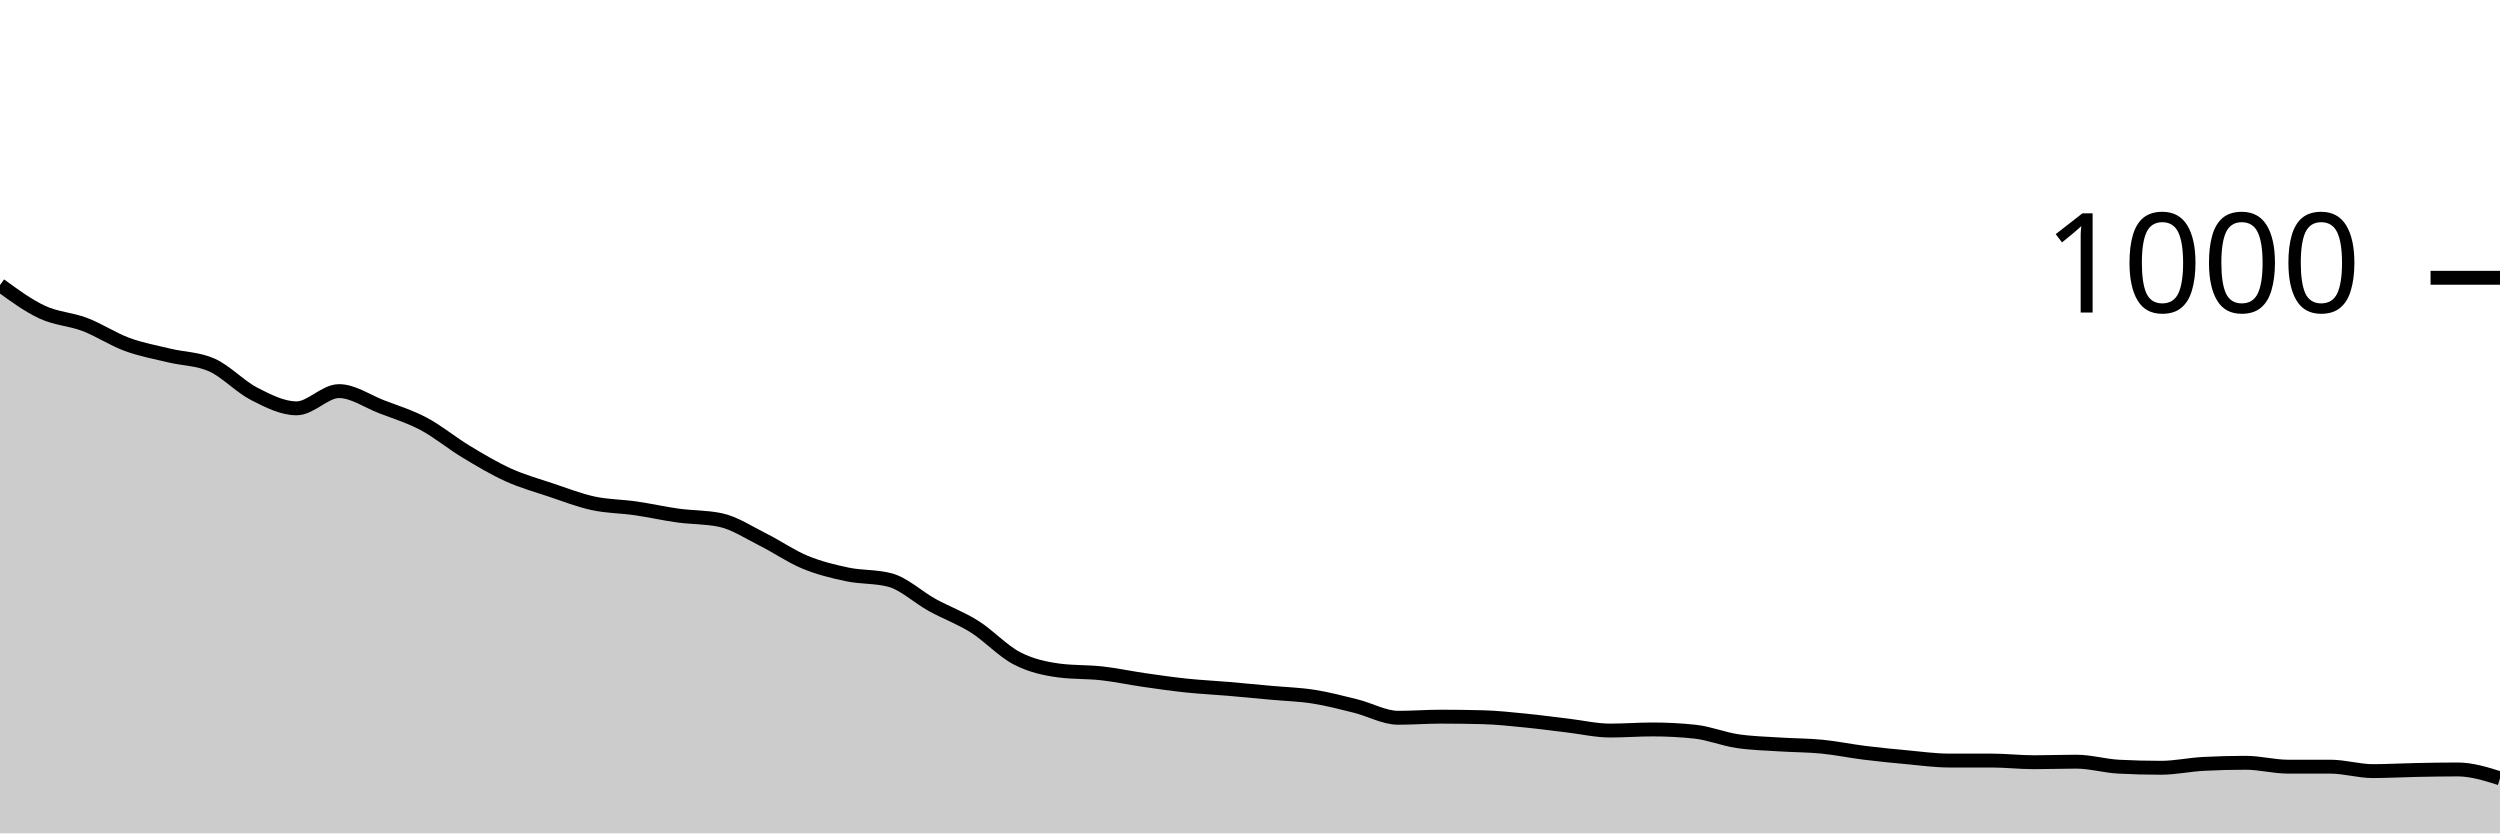
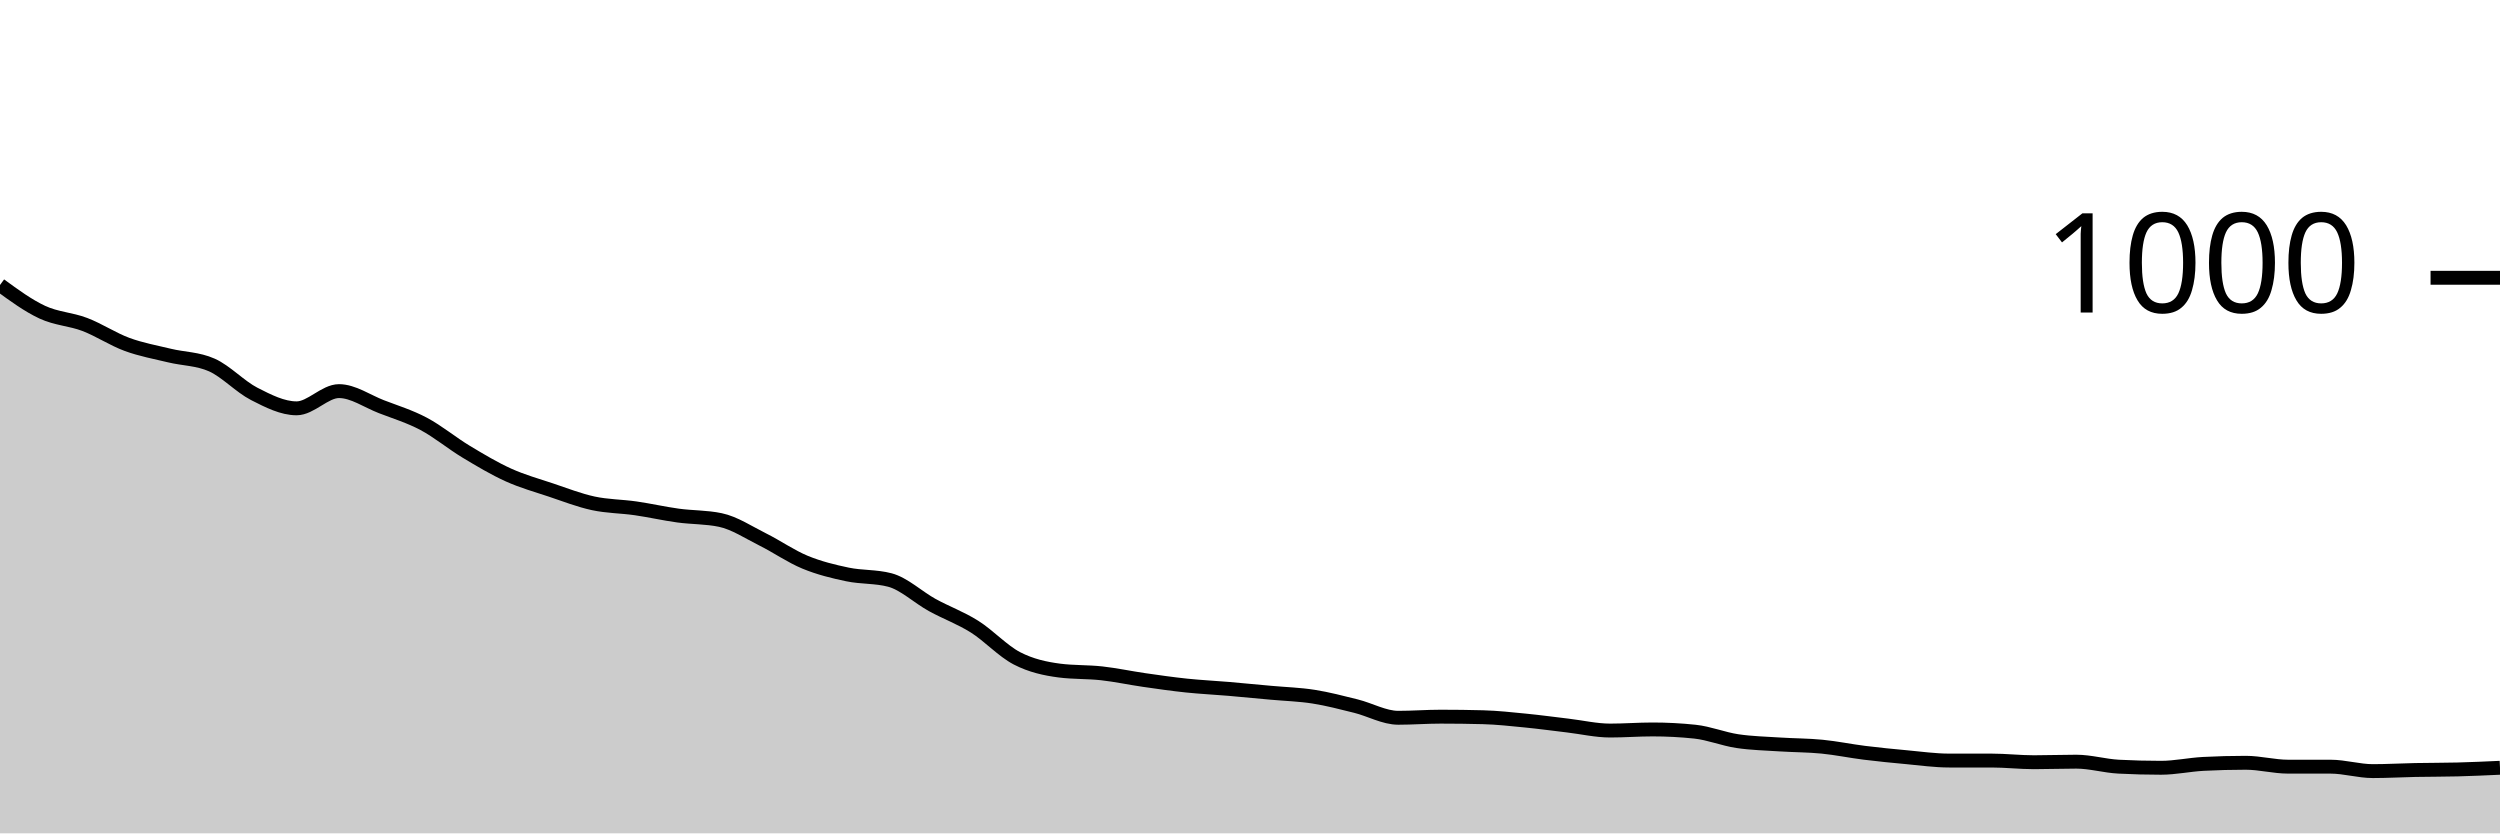
<svg xmlns="http://www.w3.org/2000/svg" viewBox="0 0 180 60">
  <g transform="translate(0,20)">
-     <path class="area" fill="rgba(0, 0, 0, 0.2)" d="M0,0.52C1.017,1.263,2.034,2.007,3.051,2.48C4.068,2.953,5.085,2.973,6.102,3.36C7.119,3.747,8.136,4.427,9.153,4.8C10.169,5.173,11.186,5.353,12.203,5.6C13.22,5.847,14.237,5.827,15.254,6.28C16.271,6.733,17.288,7.84,18.305,8.36C19.322,8.88,20.339,9.4,21.356,9.4C22.373,9.4,23.39,8.16,24.407,8.16C25.424,8.16,26.441,8.887,27.458,9.28C28.475,9.673,29.492,9.98,30.508,10.52C31.525,11.06,32.542,11.907,33.559,12.52C34.576,13.133,35.593,13.74,36.61,14.2C37.627,14.66,38.644,14.94,39.661,15.28C40.678,15.62,41.695,16.02,42.712,16.24C43.729,16.46,44.746,16.453,45.763,16.6C46.78,16.747,47.797,16.98,48.814,17.12C49.831,17.26,50.847,17.227,51.864,17.44C52.881,17.653,53.898,18.333,54.915,18.84C55.932,19.347,56.949,20.06,57.966,20.48C58.983,20.9,60,21.147,61.017,21.36C62.034,21.573,63.051,21.493,64.068,21.76C65.085,22.027,66.102,23,67.119,23.56C68.136,24.12,69.153,24.48,70.169,25.12C71.186,25.76,72.203,26.873,73.22,27.4C74.237,27.927,75.254,28.147,76.271,28.28C77.288,28.413,78.305,28.367,79.322,28.48C80.339,28.593,81.356,28.813,82.373,28.96C83.39,29.107,84.407,29.253,85.424,29.36C86.441,29.467,87.458,29.513,88.475,29.6C89.492,29.687,90.508,29.787,91.525,29.88C92.542,29.973,93.559,30,94.576,30.16C95.593,30.32,96.61,30.587,97.627,30.84C98.644,31.093,99.661,31.68,100.678,31.68C101.695,31.68,102.712,31.6,103.729,31.6C104.746,31.6,105.763,31.613,106.78,31.64C107.797,31.667,108.814,31.78,109.831,31.88C110.847,31.98,111.864,32.12,112.881,32.24C113.898,32.36,114.915,32.6,115.932,32.6C116.949,32.6,117.966,32.52,118.983,32.52C120,32.52,121.017,32.573,122.034,32.68C123.051,32.787,124.068,33.207,125.085,33.36C126.102,33.513,127.119,33.533,128.136,33.6C129.153,33.667,130.169,33.66,131.186,33.76C132.203,33.86,133.22,34.073,134.237,34.2C135.254,34.327,136.271,34.427,137.288,34.52C138.305,34.613,139.322,34.76,140.339,34.76C141.356,34.76,142.373,34.76,143.39,34.76C144.407,34.76,145.424,34.88,146.441,34.88C147.458,34.88,148.475,34.84,149.492,34.84C150.508,34.84,151.525,35.147,152.542,35.2C153.559,35.253,154.576,35.28,155.593,35.28C156.61,35.28,157.627,35.053,158.644,35C159.661,34.947,160.678,34.92,161.695,34.92C162.712,34.92,163.729,35.2,164.746,35.2C165.763,35.2,166.78,35.2,167.797,35.2C168.814,35.2,169.831,35.52,170.847,35.52C171.864,35.52,172.881,35.46,173.898,35.44C174.915,35.42,175.932,35.4,176.949,35.4C177.966,35.4,178.983,35.72,180,36.04L180,40C178.983,40,177.966,40,176.949,40C175.932,40,174.915,40,173.898,40C172.881,40,171.864,40,170.847,40C169.831,40,168.814,40,167.797,40C166.78,40,165.763,40,164.746,40C163.729,40,162.712,40,161.695,40C160.678,40,159.661,40,158.644,40C157.627,40,156.61,40,155.593,40C154.576,40,153.559,40,152.542,40C151.525,40,150.508,40,149.492,40C148.475,40,147.458,40,146.441,40C145.424,40,144.407,40,143.39,40C142.373,40,141.356,40,140.339,40C139.322,40,138.305,40,137.288,40C136.271,40,135.254,40,134.237,40C133.22,40,132.203,40,131.186,40C130.169,40,129.153,40,128.136,40C127.119,40,126.102,40,125.085,40C124.068,40,123.051,40,122.034,40C121.017,40,120,40,118.983,40C117.966,40,116.949,40,115.932,40C114.915,40,113.898,40,112.881,40C111.864,40,110.847,40,109.831,40C108.814,40,107.797,40,106.78,40C105.763,40,104.746,40,103.729,40C102.712,40,101.695,40,100.678,40C99.661,40,98.644,40,97.627,40C96.61,40,95.593,40,94.576,40C93.559,40,92.542,40,91.525,40C90.508,40,89.492,40,88.475,40C87.458,40,86.441,40,85.424,40C84.407,40,83.39,40,82.373,40C81.356,40,80.339,40,79.322,40C78.305,40,77.288,40,76.271,40C75.254,40,74.237,40,73.22,40C72.203,40,71.186,40,70.169,40C69.153,40,68.136,40,67.119,40C66.102,40,65.085,40,64.068,40C63.051,40,62.034,40,61.017,40C60,40,58.983,40,57.966,40C56.949,40,55.932,40,54.915,40C53.898,40,52.881,40,51.864,40C50.847,40,49.831,40,48.814,40C47.797,40,46.78,40,45.763,40C44.746,40,43.729,40,42.712,40C41.695,40,40.678,40,39.661,40C38.644,40,37.627,40,36.61,40C35.593,40,34.576,40,33.559,40C32.542,40,31.525,40,30.508,40C29.492,40,28.475,40,27.458,40C26.441,40,25.424,40,24.407,40C23.39,40,22.373,40,21.356,40C20.339,40,19.322,40,18.305,40C17.288,40,16.271,40,15.254,40C14.237,40,13.22,40,12.203,40C11.186,40,10.169,40,9.153,40C8.136,40,7.119,40,6.102,40C5.085,40,4.068,40,3.051,40C2.034,40,1.017,40,0,40Z" />
-     <path class="line" stroke="black" fill="none" d="M0,0.52C1.017,1.263,2.034,2.007,3.051,2.48C4.068,2.953,5.085,2.973,6.102,3.36C7.119,3.747,8.136,4.427,9.153,4.8C10.169,5.173,11.186,5.353,12.203,5.6C13.22,5.847,14.237,5.827,15.254,6.28C16.271,6.733,17.288,7.84,18.305,8.36C19.322,8.88,20.339,9.4,21.356,9.4C22.373,9.4,23.39,8.16,24.407,8.16C25.424,8.16,26.441,8.887,27.458,9.28C28.475,9.673,29.492,9.98,30.508,10.52C31.525,11.06,32.542,11.907,33.559,12.52C34.576,13.133,35.593,13.74,36.61,14.2C37.627,14.66,38.644,14.94,39.661,15.28C40.678,15.62,41.695,16.02,42.712,16.24C43.729,16.46,44.746,16.453,45.763,16.6C46.78,16.747,47.797,16.98,48.814,17.12C49.831,17.26,50.847,17.227,51.864,17.44C52.881,17.653,53.898,18.333,54.915,18.84C55.932,19.347,56.949,20.06,57.966,20.48C58.983,20.9,60,21.147,61.017,21.36C62.034,21.573,63.051,21.493,64.068,21.76C65.085,22.027,66.102,23,67.119,23.56C68.136,24.12,69.153,24.48,70.169,25.12C71.186,25.76,72.203,26.873,73.22,27.4C74.237,27.927,75.254,28.147,76.271,28.28C77.288,28.413,78.305,28.367,79.322,28.48C80.339,28.593,81.356,28.813,82.373,28.96C83.39,29.107,84.407,29.253,85.424,29.36C86.441,29.467,87.458,29.513,88.475,29.6C89.492,29.687,90.508,29.787,91.525,29.88C92.542,29.973,93.559,30,94.576,30.16C95.593,30.32,96.61,30.587,97.627,30.84C98.644,31.093,99.661,31.68,100.678,31.68C101.695,31.68,102.712,31.6,103.729,31.6C104.746,31.6,105.763,31.613,106.78,31.64C107.797,31.667,108.814,31.78,109.831,31.88C110.847,31.98,111.864,32.12,112.881,32.24C113.898,32.36,114.915,32.6,115.932,32.6C116.949,32.6,117.966,32.52,118.983,32.52C120,32.52,121.017,32.573,122.034,32.68C123.051,32.787,124.068,33.207,125.085,33.36C126.102,33.513,127.119,33.533,128.136,33.6C129.153,33.667,130.169,33.66,131.186,33.76C132.203,33.86,133.22,34.073,134.237,34.2C135.254,34.327,136.271,34.427,137.288,34.52C138.305,34.613,139.322,34.76,140.339,34.76C141.356,34.76,142.373,34.76,143.39,34.76C144.407,34.76,145.424,34.88,146.441,34.88C147.458,34.88,148.475,34.84,149.492,34.84C150.508,34.84,151.525,35.147,152.542,35.2C153.559,35.253,154.576,35.28,155.593,35.28C156.61,35.28,157.627,35.053,158.644,35C159.661,34.947,160.678,34.92,161.695,34.92C162.712,34.92,163.729,35.2,164.746,35.2C165.763,35.2,166.78,35.2,167.797,35.2C168.814,35.2,169.831,35.52,170.847,35.52C171.864,35.52,172.881,35.46,173.898,35.44C174.915,35.42,175.932,35.4,176.949,35.4C177.966,35.4,178.983,35.72,180,36.04" />
+     <path class="area" fill="rgba(0, 0, 0, 0.2)" d="M0,0.52C1.017,1.263,2.034,2.007,3.051,2.48C4.068,2.953,5.085,2.973,6.102,3.36C7.119,3.747,8.136,4.427,9.153,4.8C10.169,5.173,11.186,5.353,12.203,5.6C13.22,5.847,14.237,5.827,15.254,6.28C16.271,6.733,17.288,7.84,18.305,8.36C19.322,8.88,20.339,9.4,21.356,9.4C22.373,9.4,23.39,8.16,24.407,8.16C25.424,8.16,26.441,8.887,27.458,9.28C28.475,9.673,29.492,9.98,30.508,10.52C31.525,11.06,32.542,11.907,33.559,12.52C34.576,13.133,35.593,13.74,36.61,14.2C37.627,14.66,38.644,14.94,39.661,15.28C40.678,15.62,41.695,16.02,42.712,16.24C43.729,16.46,44.746,16.453,45.763,16.6C46.78,16.747,47.797,16.98,48.814,17.12C49.831,17.26,50.847,17.227,51.864,17.44C52.881,17.653,53.898,18.333,54.915,18.84C55.932,19.347,56.949,20.06,57.966,20.48C58.983,20.9,60,21.147,61.017,21.36C62.034,21.573,63.051,21.493,64.068,21.76C65.085,22.027,66.102,23,67.119,23.56C68.136,24.12,69.153,24.48,70.169,25.12C71.186,25.76,72.203,26.873,73.22,27.4C74.237,27.927,75.254,28.147,76.271,28.28C77.288,28.413,78.305,28.367,79.322,28.48C80.339,28.593,81.356,28.813,82.373,28.96C83.39,29.107,84.407,29.253,85.424,29.36C86.441,29.467,87.458,29.513,88.475,29.6C89.492,29.687,90.508,29.787,91.525,29.88C92.542,29.973,93.559,30,94.576,30.16C95.593,30.32,96.61,30.587,97.627,30.84C98.644,31.093,99.661,31.68,100.678,31.68C101.695,31.68,102.712,31.6,103.729,31.6C104.746,31.6,105.763,31.613,106.78,31.64C107.797,31.667,108.814,31.78,109.831,31.88C110.847,31.98,111.864,32.12,112.881,32.24C113.898,32.36,114.915,32.6,115.932,32.6C116.949,32.6,117.966,32.52,118.983,32.52C120,32.52,121.017,32.573,122.034,32.68C123.051,32.787,124.068,33.207,125.085,33.36C126.102,33.513,127.119,33.533,128.136,33.6C129.153,33.667,130.169,33.66,131.186,33.76C132.203,33.86,133.22,34.073,134.237,34.2C135.254,34.327,136.271,34.427,137.288,34.52C138.305,34.613,139.322,34.76,140.339,34.76C141.356,34.76,142.373,34.76,143.39,34.76C144.407,34.76,145.424,34.88,146.441,34.88C147.458,34.88,148.475,34.84,149.492,34.84C150.508,34.84,151.525,35.147,152.542,35.2C153.559,35.253,154.576,35.28,155.593,35.28C156.61,35.28,157.627,35.053,158.644,35C159.661,34.947,160.678,34.92,161.695,34.92C162.712,34.92,163.729,35.2,164.746,35.2C165.763,35.2,166.78,35.2,167.797,35.2C168.814,35.2,169.831,35.52,170.847,35.52C171.864,35.52,172.881,35.46,173.898,35.44C174.915,35.42,175.932,35.427,176.949,35.4C177.966,35.373,178.983,35.327,180,35.28L180,40C178.983,40,177.966,40,176.949,40C175.932,40,174.915,40,173.898,40C172.881,40,171.864,40,170.847,40C169.831,40,168.814,40,167.797,40C166.78,40,165.763,40,164.746,40C163.729,40,162.712,40,161.695,40C160.678,40,159.661,40,158.644,40C157.627,40,156.61,40,155.593,40C154.576,40,153.559,40,152.542,40C151.525,40,150.508,40,149.492,40C148.475,40,147.458,40,146.441,40C145.424,40,144.407,40,143.39,40C142.373,40,141.356,40,140.339,40C139.322,40,138.305,40,137.288,40C136.271,40,135.254,40,134.237,40C133.22,40,132.203,40,131.186,40C130.169,40,129.153,40,128.136,40C127.119,40,126.102,40,125.085,40C124.068,40,123.051,40,122.034,40C121.017,40,120,40,118.983,40C117.966,40,116.949,40,115.932,40C114.915,40,113.898,40,112.881,40C111.864,40,110.847,40,109.831,40C108.814,40,107.797,40,106.78,40C105.763,40,104.746,40,103.729,40C102.712,40,101.695,40,100.678,40C99.661,40,98.644,40,97.627,40C96.61,40,95.593,40,94.576,40C93.559,40,92.542,40,91.525,40C90.508,40,89.492,40,88.475,40C87.458,40,86.441,40,85.424,40C84.407,40,83.39,40,82.373,40C81.356,40,80.339,40,79.322,40C78.305,40,77.288,40,76.271,40C75.254,40,74.237,40,73.22,40C72.203,40,71.186,40,70.169,40C69.153,40,68.136,40,67.119,40C66.102,40,65.085,40,64.068,40C63.051,40,62.034,40,61.017,40C60,40,58.983,40,57.966,40C56.949,40,55.932,40,54.915,40C53.898,40,52.881,40,51.864,40C50.847,40,49.831,40,48.814,40C47.797,40,46.78,40,45.763,40C44.746,40,43.729,40,42.712,40C41.695,40,40.678,40,39.661,40C38.644,40,37.627,40,36.61,40C35.593,40,34.576,40,33.559,40C32.542,40,31.525,40,30.508,40C29.492,40,28.475,40,27.458,40C26.441,40,25.424,40,24.407,40C23.39,40,22.373,40,21.356,40C20.339,40,19.322,40,18.305,40C17.288,40,16.271,40,15.254,40C14.237,40,13.22,40,12.203,40C11.186,40,10.169,40,9.153,40C8.136,40,7.119,40,6.102,40C5.085,40,4.068,40,3.051,40C2.034,40,1.017,40,0,40Z" />
+     <path class="line" stroke="black" fill="none" d="M0,0.52C1.017,1.263,2.034,2.007,3.051,2.48C4.068,2.953,5.085,2.973,6.102,3.36C7.119,3.747,8.136,4.427,9.153,4.8C10.169,5.173,11.186,5.353,12.203,5.6C13.22,5.847,14.237,5.827,15.254,6.28C16.271,6.733,17.288,7.84,18.305,8.36C19.322,8.88,20.339,9.4,21.356,9.4C22.373,9.4,23.39,8.16,24.407,8.16C25.424,8.16,26.441,8.887,27.458,9.28C28.475,9.673,29.492,9.98,30.508,10.52C31.525,11.06,32.542,11.907,33.559,12.52C34.576,13.133,35.593,13.74,36.61,14.2C37.627,14.66,38.644,14.94,39.661,15.28C40.678,15.62,41.695,16.02,42.712,16.24C43.729,16.46,44.746,16.453,45.763,16.6C46.78,16.747,47.797,16.98,48.814,17.12C49.831,17.26,50.847,17.227,51.864,17.44C52.881,17.653,53.898,18.333,54.915,18.84C55.932,19.347,56.949,20.06,57.966,20.48C58.983,20.9,60,21.147,61.017,21.36C62.034,21.573,63.051,21.493,64.068,21.76C65.085,22.027,66.102,23,67.119,23.56C68.136,24.12,69.153,24.48,70.169,25.12C71.186,25.76,72.203,26.873,73.22,27.4C74.237,27.927,75.254,28.147,76.271,28.28C77.288,28.413,78.305,28.367,79.322,28.48C80.339,28.593,81.356,28.813,82.373,28.96C83.39,29.107,84.407,29.253,85.424,29.36C86.441,29.467,87.458,29.513,88.475,29.6C89.492,29.687,90.508,29.787,91.525,29.88C92.542,29.973,93.559,30,94.576,30.16C95.593,30.32,96.61,30.587,97.627,30.84C98.644,31.093,99.661,31.68,100.678,31.68C101.695,31.68,102.712,31.6,103.729,31.6C104.746,31.6,105.763,31.613,106.78,31.64C107.797,31.667,108.814,31.78,109.831,31.88C110.847,31.98,111.864,32.12,112.881,32.24C113.898,32.36,114.915,32.6,115.932,32.6C116.949,32.6,117.966,32.52,118.983,32.52C120,32.52,121.017,32.573,122.034,32.68C123.051,32.787,124.068,33.207,125.085,33.36C126.102,33.513,127.119,33.533,128.136,33.6C129.153,33.667,130.169,33.66,131.186,33.76C132.203,33.86,133.22,34.073,134.237,34.2C135.254,34.327,136.271,34.427,137.288,34.52C138.305,34.613,139.322,34.76,140.339,34.76C141.356,34.76,142.373,34.76,143.39,34.76C144.407,34.76,145.424,34.88,146.441,34.88C147.458,34.88,148.475,34.84,149.492,34.84C150.508,34.84,151.525,35.147,152.542,35.2C153.559,35.253,154.576,35.28,155.593,35.28C156.61,35.28,157.627,35.053,158.644,35C159.661,34.947,160.678,34.92,161.695,34.92C162.712,34.92,163.729,35.2,164.746,35.2C165.763,35.2,166.78,35.2,167.797,35.2C168.814,35.2,169.831,35.52,170.847,35.52C171.864,35.52,172.881,35.46,173.898,35.44C174.915,35.42,175.932,35.427,176.949,35.4C177.966,35.373,178.983,35.327,180,35.28" />
    <path class="axis-ceiling" stroke-width="1" stroke="black" fill="none" d="M175,0L180,0" />
    <text class="axis-ceiling-label" font-family="sans-serif" text-anchor="end" font-size="10px" x="170" y="2.5">1000</text>
  </g>
</svg>
